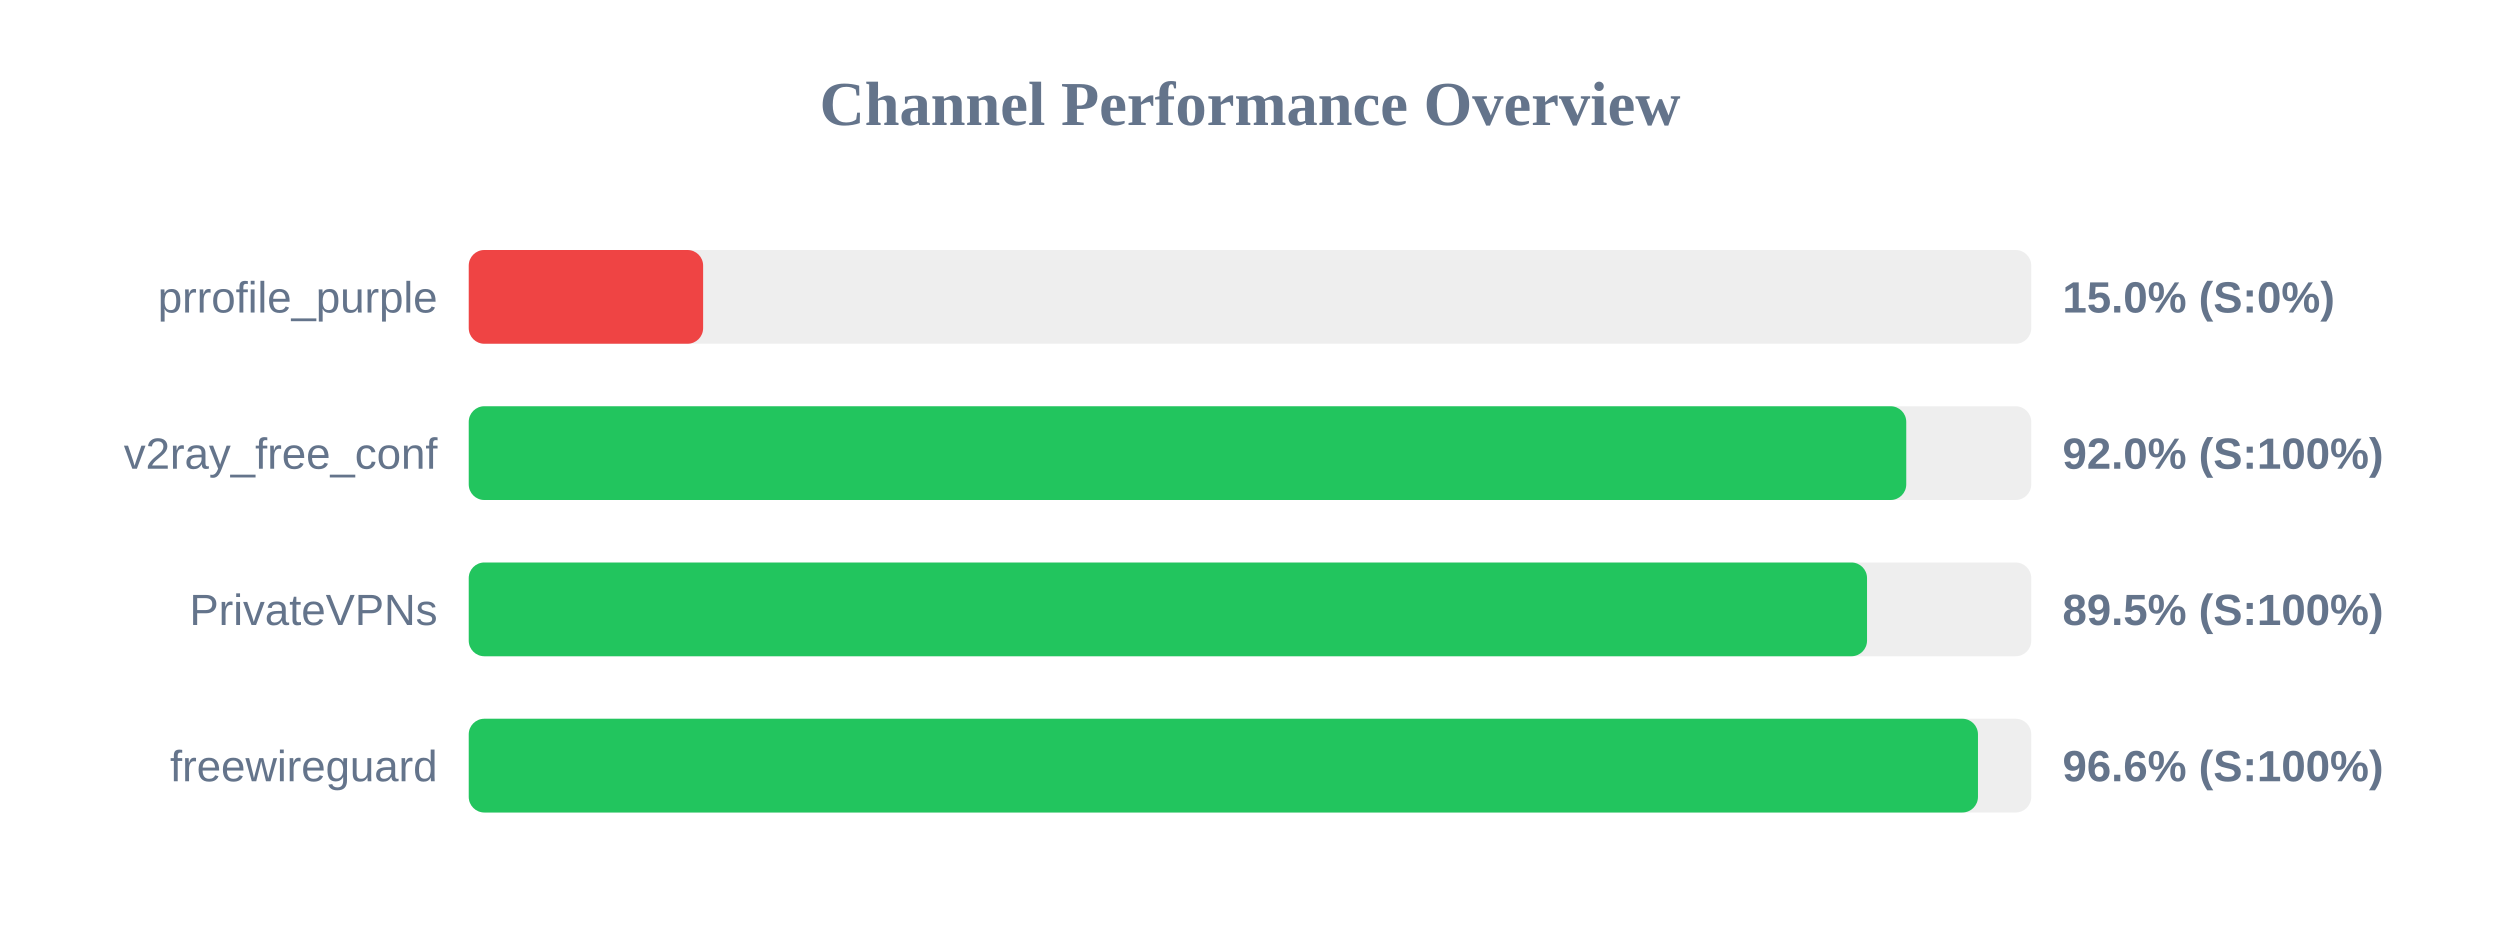
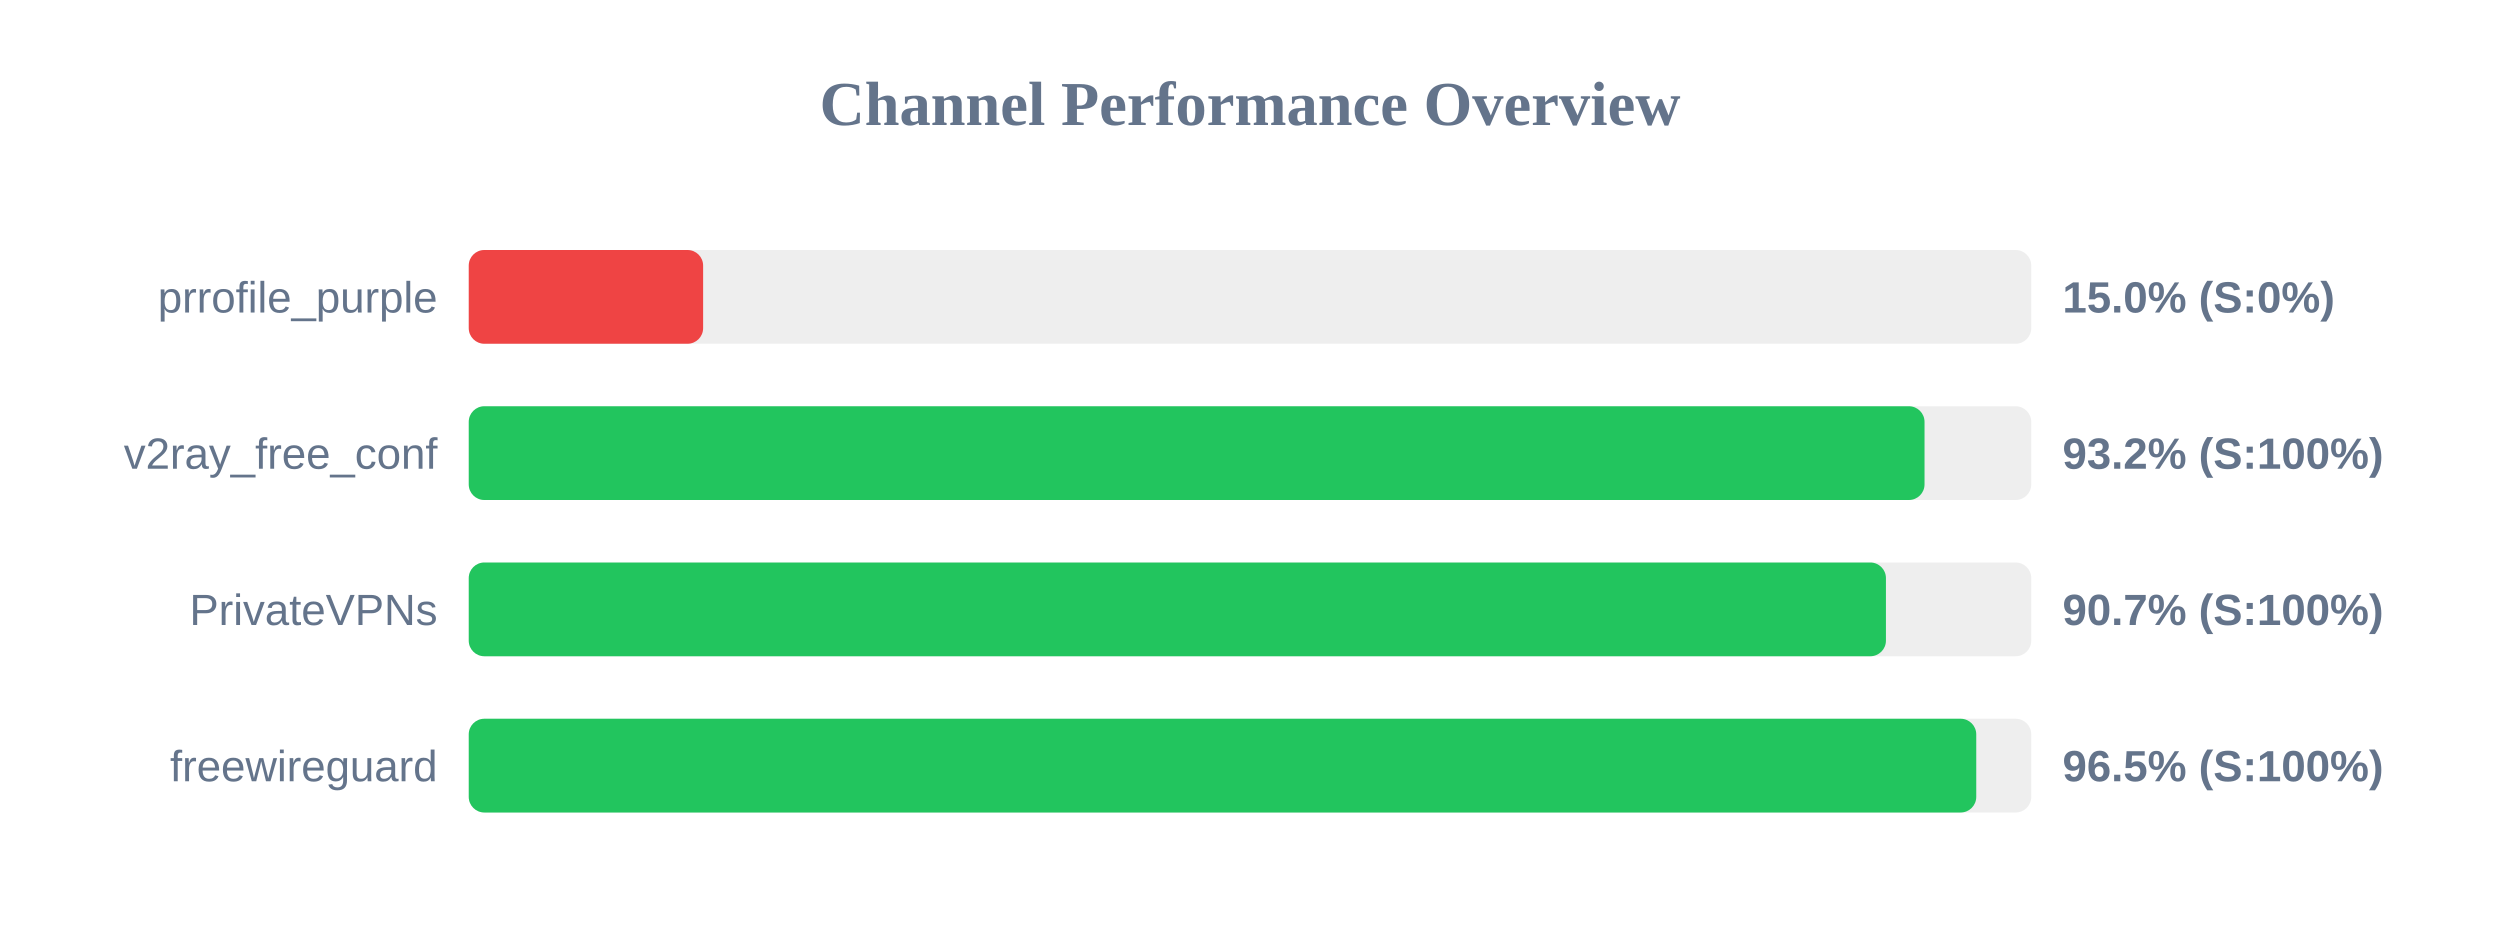
<svg xmlns="http://www.w3.org/2000/svg" width="800" height="300" version="1.1">
  <style>
        .row { font: 14px Arial; fill: #64748b; }
        .score { font: bold 14px Arial; fill: #64748b; }
    </style>
  <text x="400" y="40" text-anchor="middle" font-size="20px" font-weight="bold" fill="#64748b">Channel Performance Overview</text>
  <rect x="150" y="80" width="500" height="30" fill="#eee" rx="5" />
  <rect x="150" y="80" width="75.0" height="30" fill="#ef4444" rx="5" />
  <text x="140" y="100" text-anchor="end" class="row">prrofile_purple</text>
  <text x="660" y="100" text-anchor="start" class="score">15.0% (S:0%)</text>
  <rect x="150" y="130" width="500" height="30" fill="#eee" rx="5" />
-   <rect x="150" y="130" width="460.0" height="30" fill="#22c55e" rx="5" />
+   <rect x="150" y="130" width="465.85" height="30" fill="#22c55e" rx="5" />
  <text x="140" y="150" text-anchor="end" class="row">v2ray_free_conf</text>
-   <text x="660" y="150" text-anchor="start" class="score">92.0% (S:100%)</text>
+   <text x="660" y="150" text-anchor="start" class="score">93.2% (S:100%)</text>
  <rect x="150" y="180" width="500" height="30" fill="#eee" rx="5" />
-   <rect x="150" y="180" width="447.45" height="30" fill="#22c55e" rx="5" />
+   <rect x="150" y="180" width="453.5" height="30" fill="#22c55e" rx="5" />
  <text x="140" y="200" text-anchor="end" class="row">PrivateVPNs</text>
-   <text x="660" y="200" text-anchor="start" class="score">89.5% (S:100%)</text>
+   <text x="660" y="200" text-anchor="start" class="score">90.7% (S:100%)</text>
  <rect x="150" y="230" width="500" height="30" fill="#eee" rx="5" />
-   <rect x="150" y="230" width="482.95" height="30" fill="#22c55e" rx="5" />
+   <rect x="150" y="230" width="482.4" height="30" fill="#22c55e" rx="5" />
  <text x="140" y="250" text-anchor="end" class="row">freewireguard</text>
-   <text x="660" y="250" text-anchor="start" class="score">96.6% (S:100%)</text>
+   <text x="660" y="250" text-anchor="start" class="score">96.5% (S:100%)</text>
</svg>
